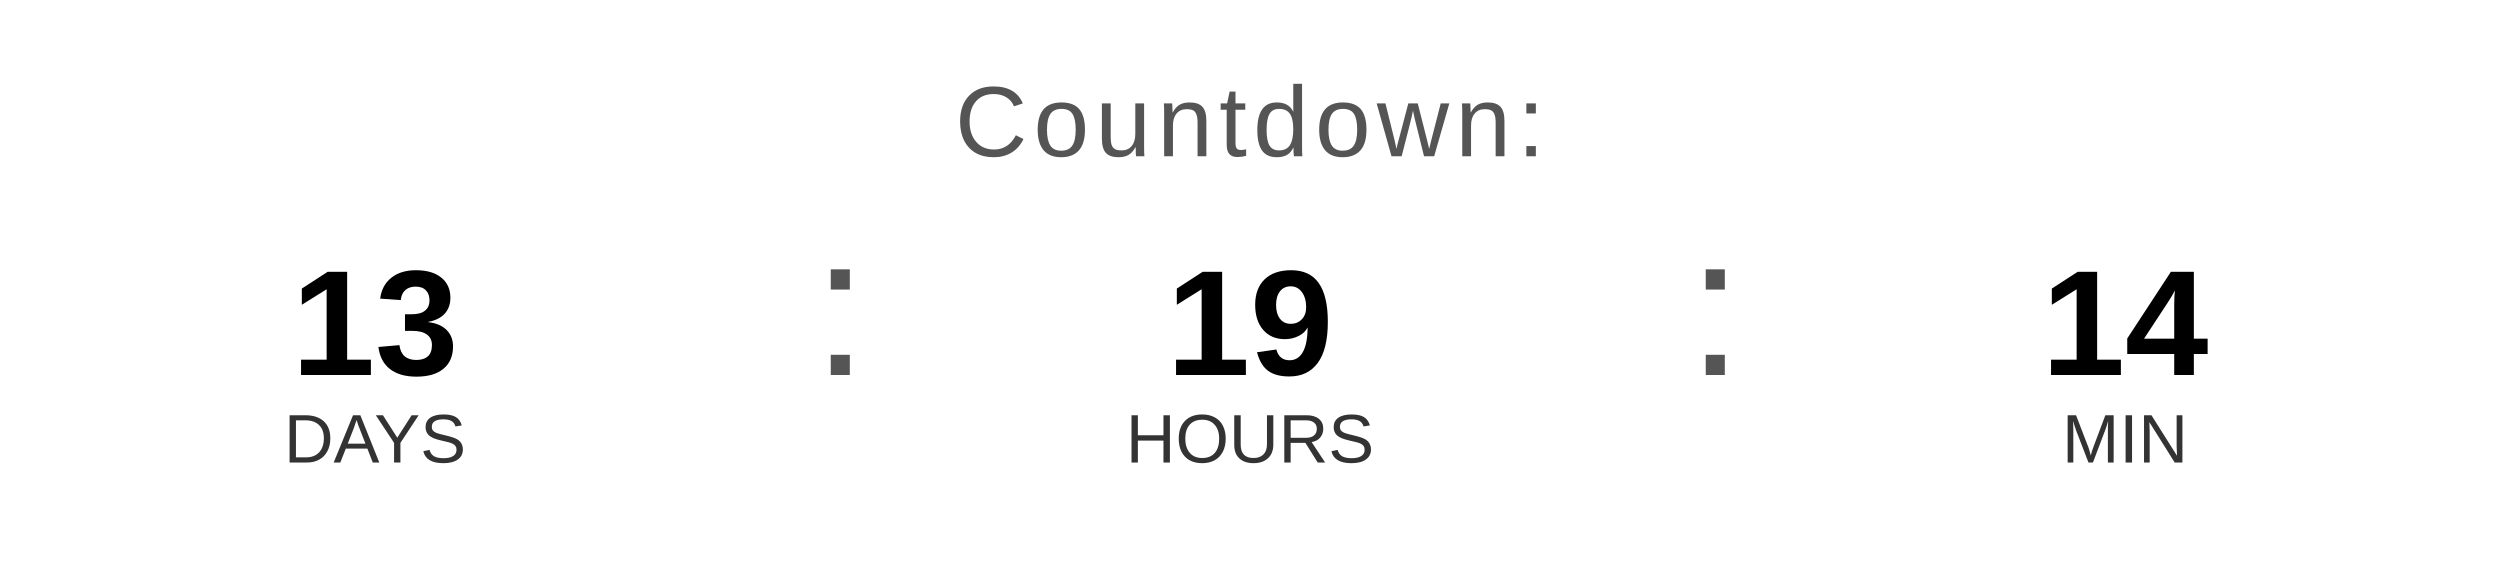
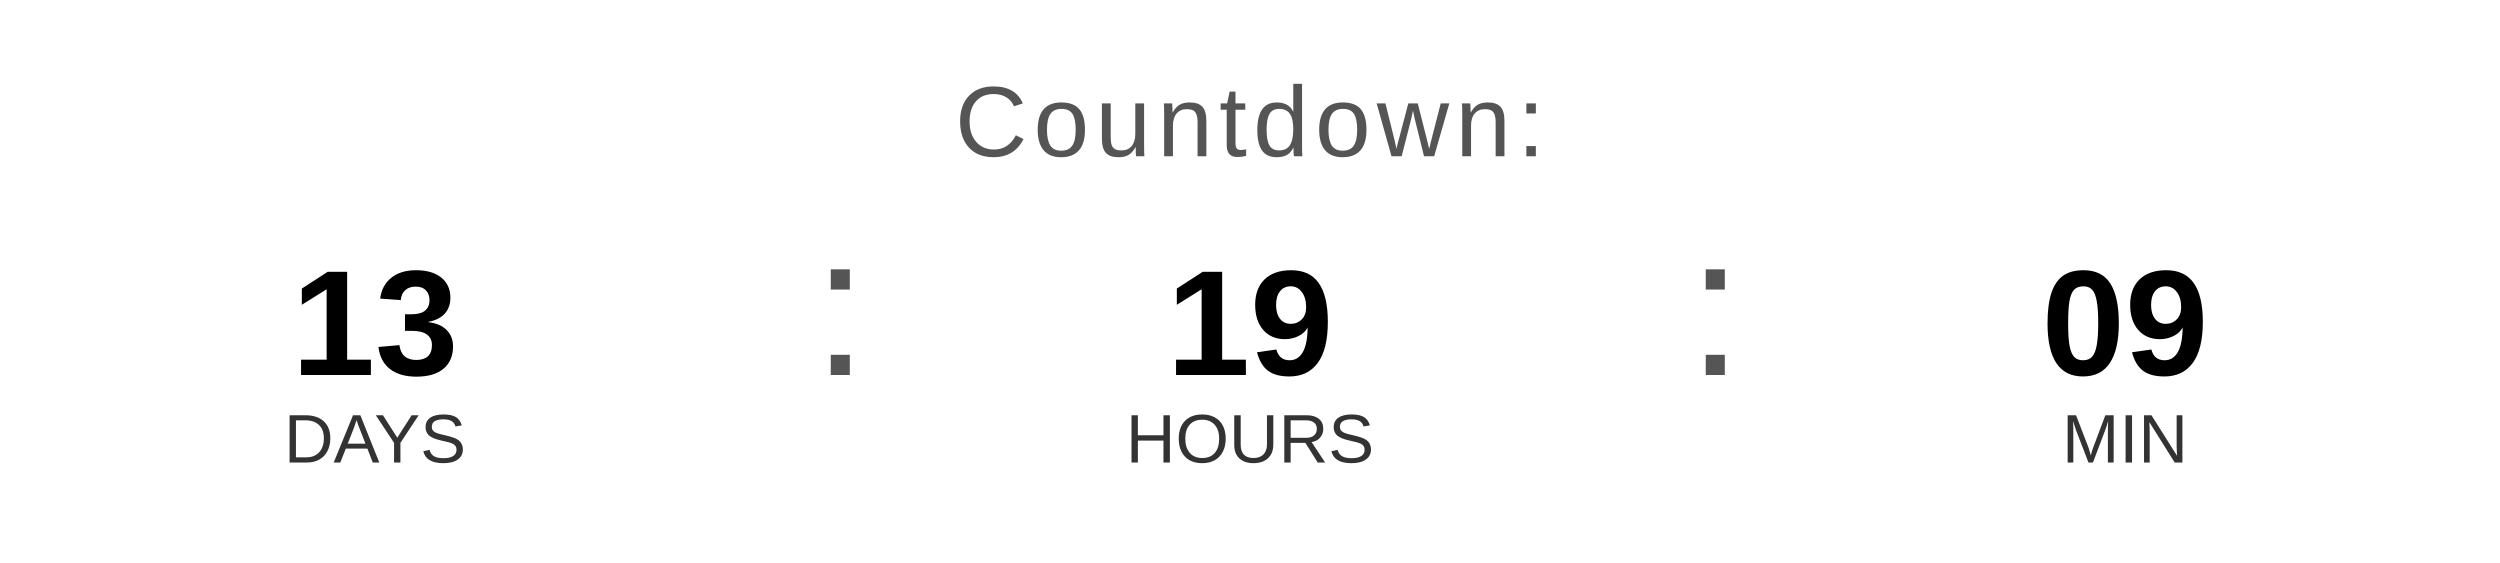
<svg xmlns="http://www.w3.org/2000/svg" width="400" height="90" viewBox="0 0 400 90">
  <text x="200" y="25" font-family="Arial, Helvetica, sans-serif" font-size="16" fill="#555555" text-anchor="middle" letter-spacing="1">
    Countdown:
  </text>
  <text x="60" y="60" font-family="Arial, Helvetica, sans-serif" font-size="24" font-weight="bold" fill="#000000" text-anchor="middle">13</text>
  <text x="60" y="74" font-family="Arial, Helvetica, sans-serif" font-size="11" fill="#333333" text-anchor="middle">DAYS</text>
  <text x="130" y="60" font-family="Arial, sans-serif" font-size="32" fill="#555555">:</text>
  <text x="200" y="60" font-family="Arial, Helvetica, sans-serif" font-size="24" font-weight="bold" fill="#000000" text-anchor="middle">19</text>
  <text x="200" y="74" font-family="Arial, Helvetica, sans-serif" font-size="11" fill="#333333" text-anchor="middle">HOURS</text>
  <text x="270" y="60" font-family="Arial, sans-serif" font-size="32" fill="#555555">:</text>
-   <text x="340" y="60" font-family="Arial, Helvetica, sans-serif" font-size="24" font-weight="bold" fill="#000000" text-anchor="middle">14</text>
+   <text x="340" y="60" font-family="Arial, Helvetica, sans-serif" font-size="24" font-weight="bold" fill="#000000" text-anchor="middle">09</text>
  <text x="340" y="74" font-family="Arial, Helvetica, sans-serif" font-size="11" fill="#333333" text-anchor="middle">MIN</text>
</svg>
